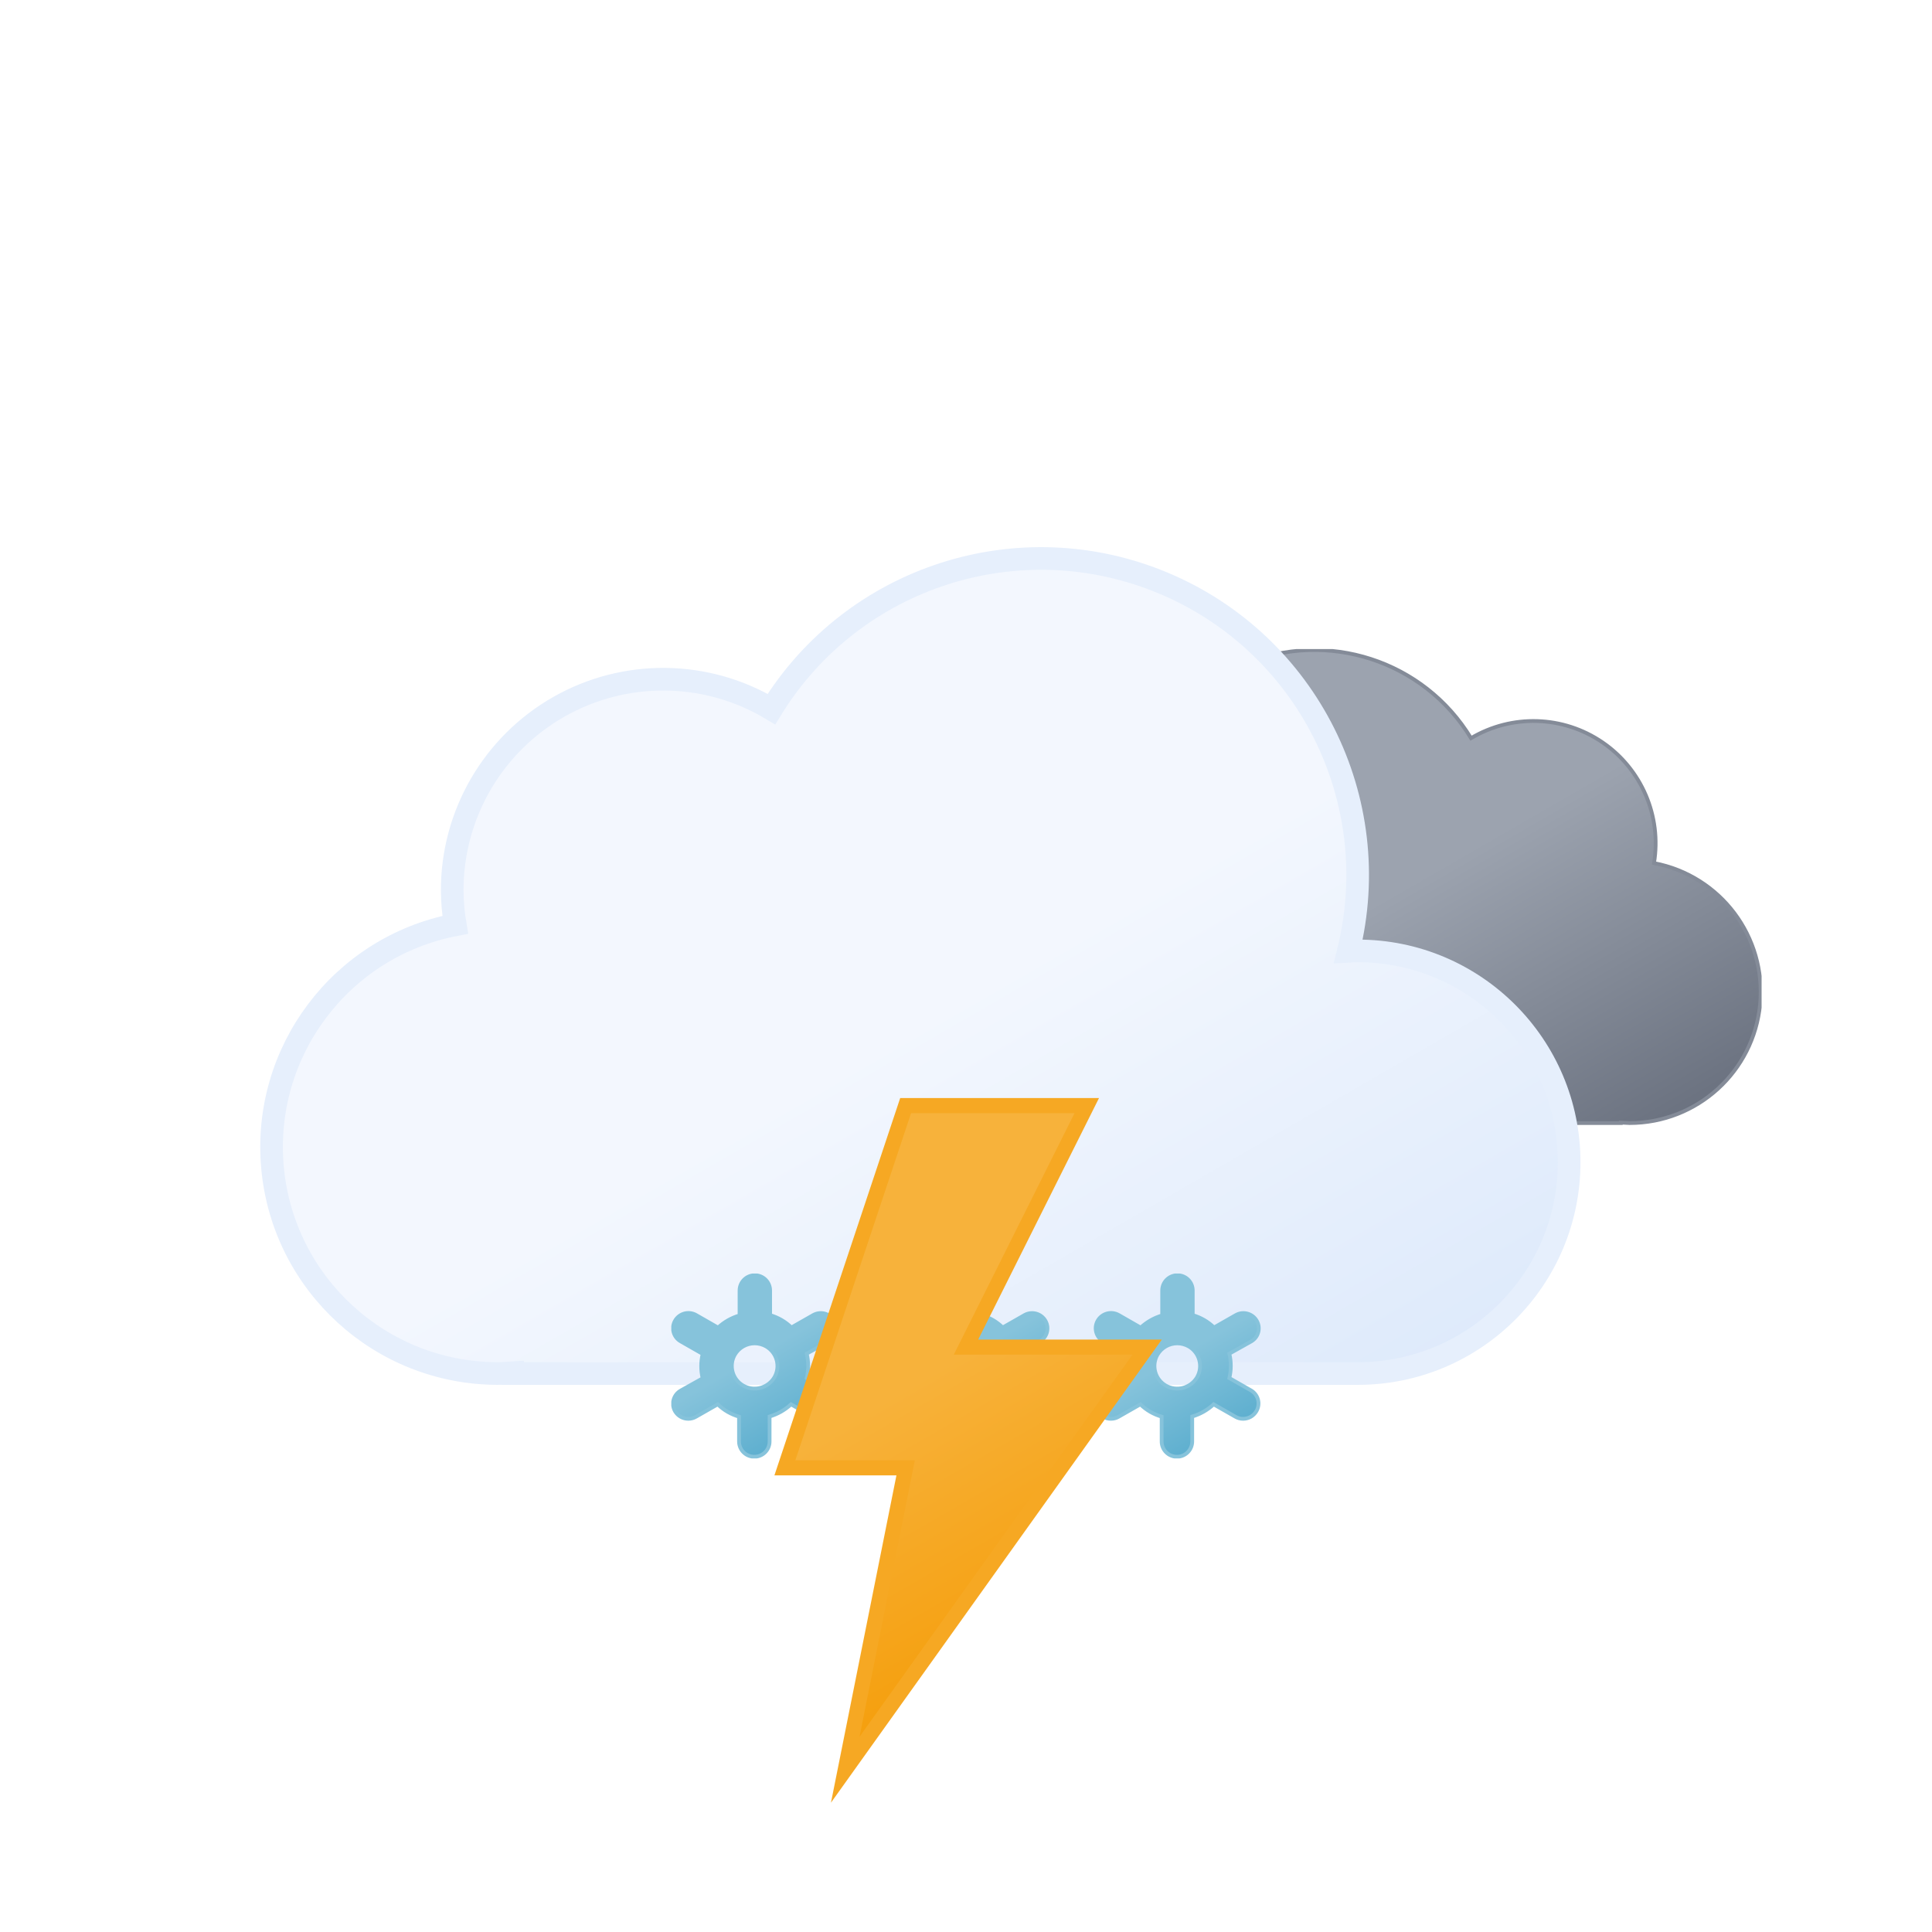
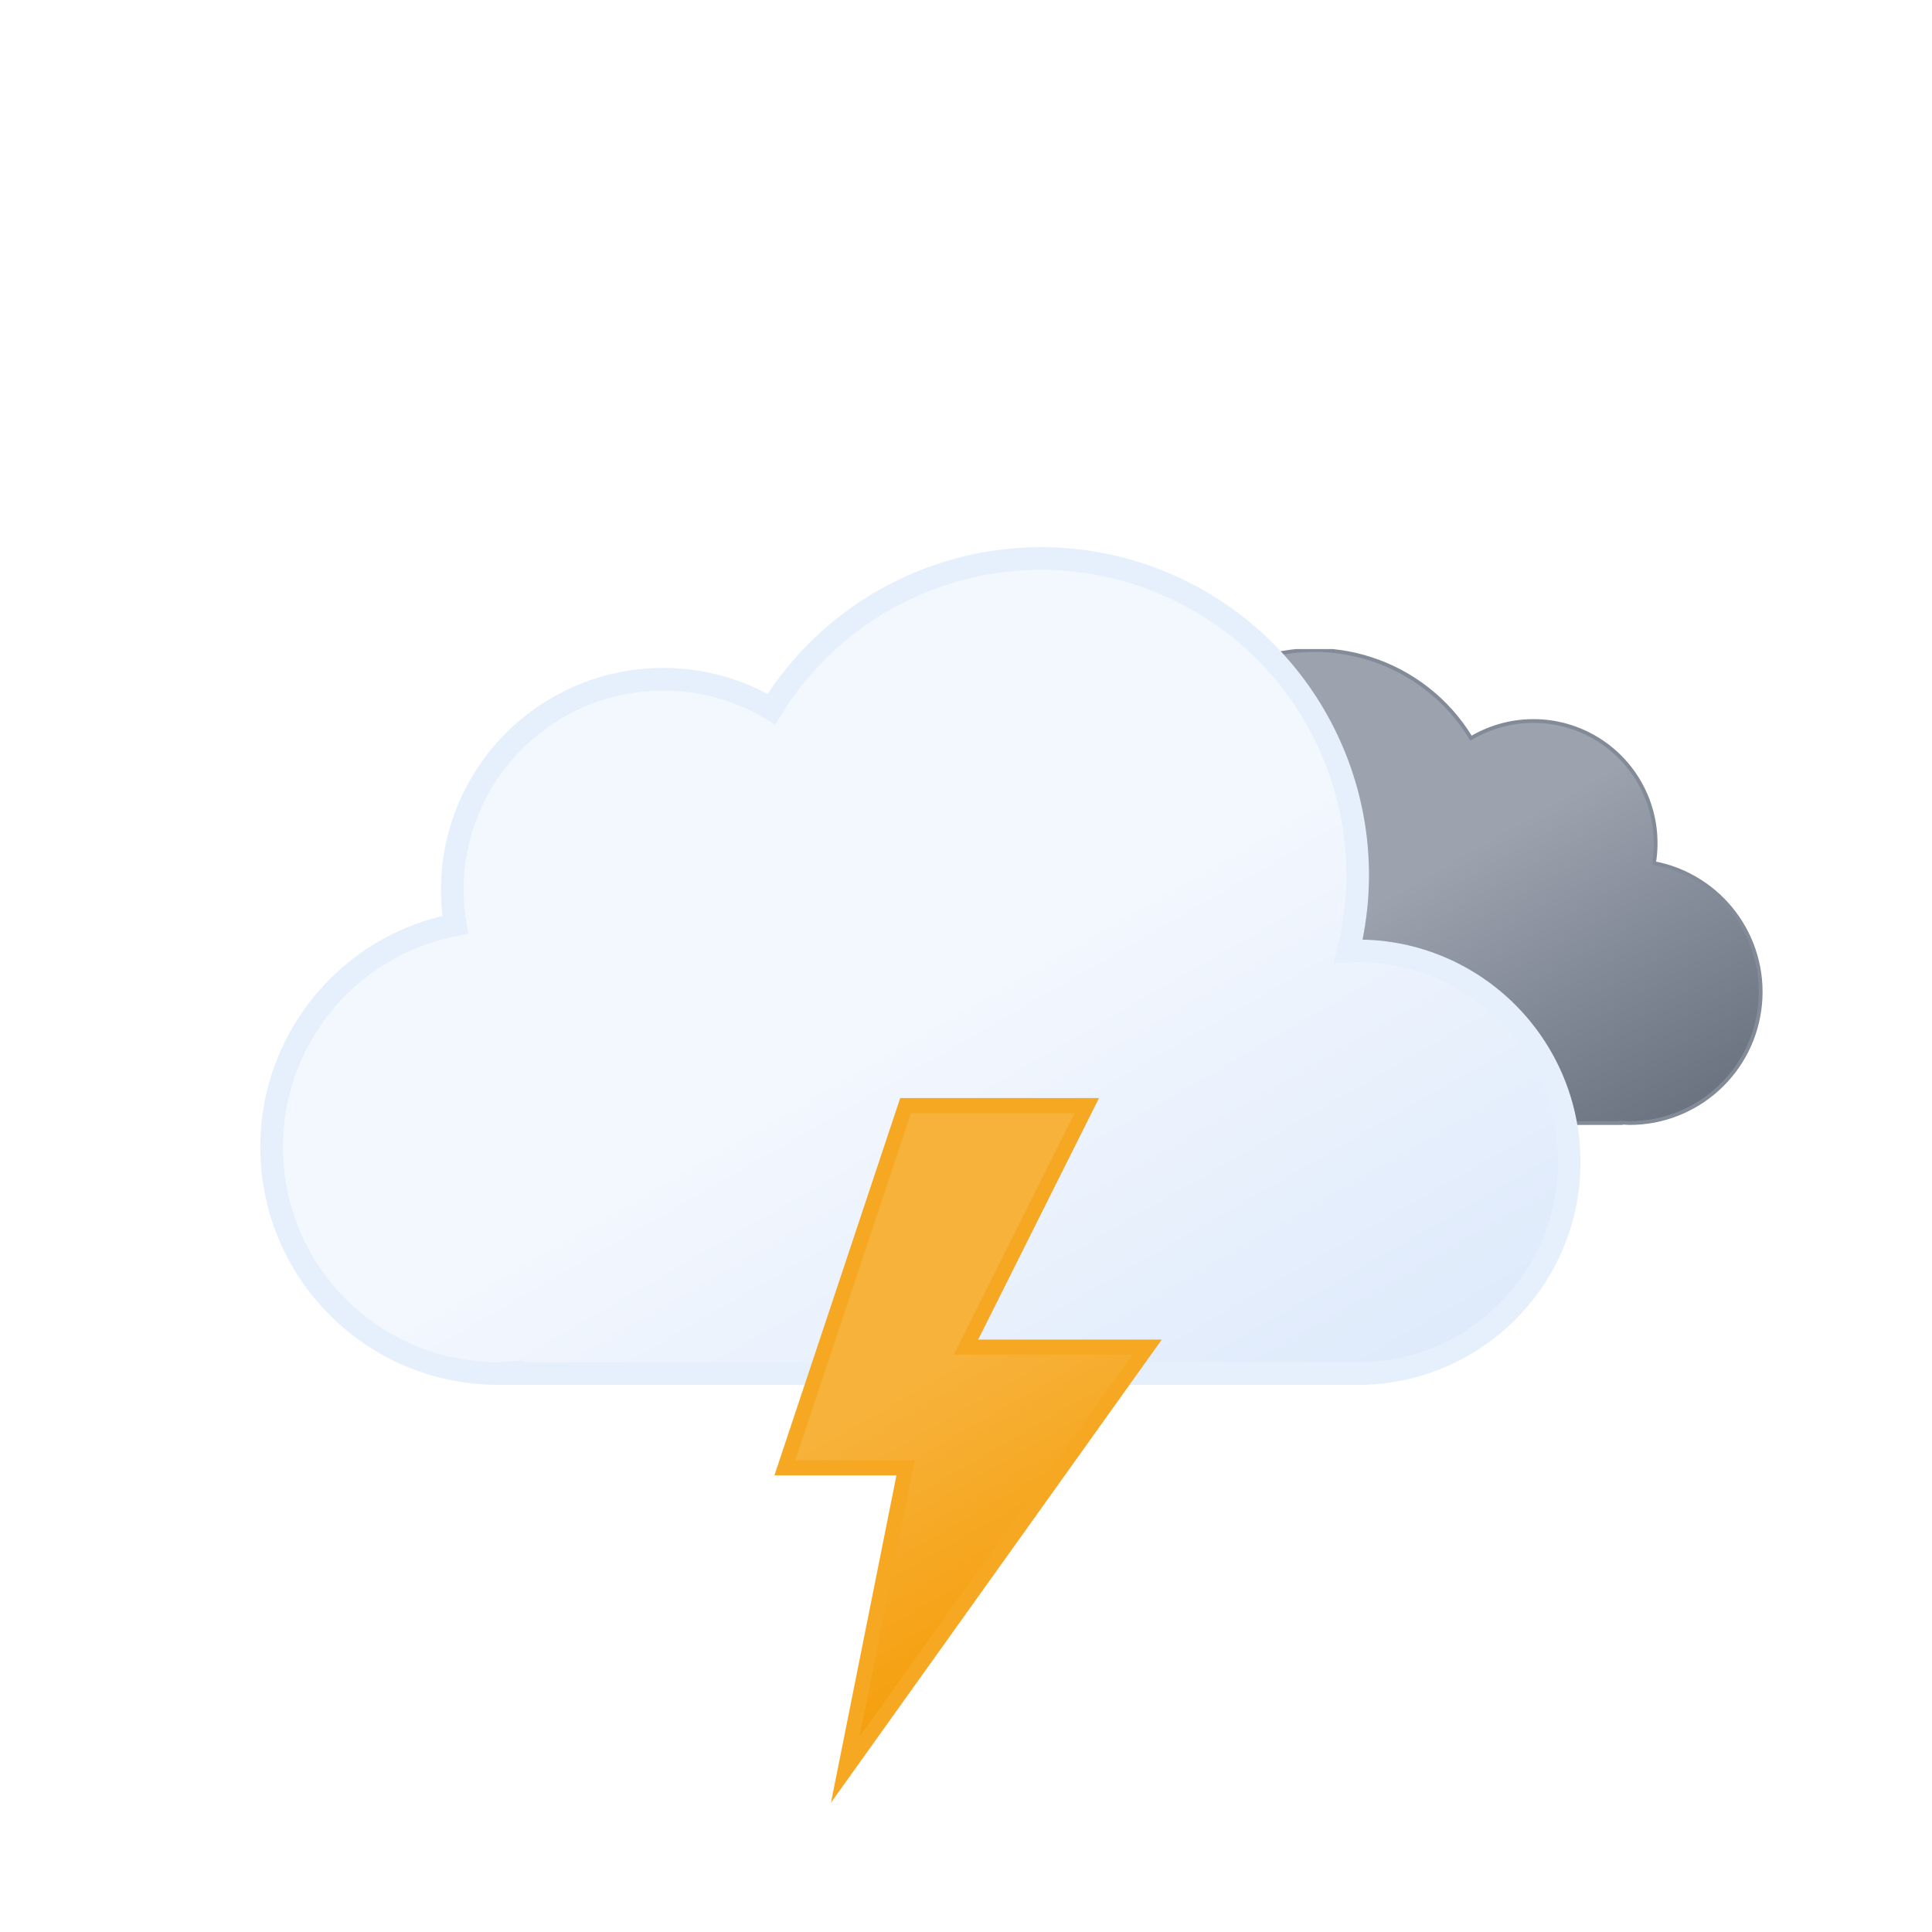
<svg xmlns="http://www.w3.org/2000/svg" xmlns:xlink="http://www.w3.org/1999/xlink" viewBox="0 0 512 512">
  <defs>
    <linearGradient id="a" x1="99.45" y1="30.68" x2="232.64" y2="261.37" gradientUnits="userSpaceOnUse">
      <stop offset="0" stop-color="#f3f7fe" />
      <stop offset="0.45" stop-color="#f3f7fe" />
      <stop offset="1" stop-color="#deeafb" />
    </linearGradient>
    <linearGradient id="b" x1="52.74" y1="9.62" x2="133.36" y2="149.27" gradientUnits="userSpaceOnUse">
      <stop offset="0" stop-color="#9ca3af" />
      <stop offset="0.45" stop-color="#9ca3af" />
      <stop offset="1" stop-color="#6b7280" />
    </linearGradient>
    <linearGradient id="c" x1="8.67" y1="17.07" x2="80.88" y2="142.14" gradientUnits="userSpaceOnUse">
      <stop offset="0" stop-color="#f7b23b" />
      <stop offset="0.45" stop-color="#f7b23b" />
      <stop offset="1" stop-color="#f59e0b" />
    </linearGradient>
    <linearGradient id="d" x1="11.38" y1="5.93" x2="32.82" y2="43.07" gradientUnits="userSpaceOnUse">
      <stop offset="0" stop-color="#86c3db" />
      <stop offset="0.45" stop-color="#86c3db" />
      <stop offset="1" stop-color="#5eafcf" />
    </linearGradient>
    <linearGradient id="e" x1="67.38" y1="5.93" x2="88.82" y2="43.07" xlink:href="#d" />
    <linearGradient id="f" x1="123.38" y1="5.93" x2="144.82" y2="43.07" xlink:href="#d" />
    <symbol id="h" viewBox="0 0 200.26 126.12">
      <path d="M.5,93.18a32.44,32.44,0,0,0,32.44,32.44H162.69v-.12c.77,0,1.53.12,2.31.12a34.75,34.75,0,0,0,6.49-68.89A32.38,32.38,0,0,0,123,23.62,48.58,48.58,0,0,0,34.4,60.81c-.49,0-1-.07-1.46-.07A32.44,32.44,0,0,0,.5,93.18Z" stroke="#848b98" stroke-miterlimit="10" fill="url(#b)" />
    </symbol>
    <symbol id="i" viewBox="0 0 350 222">
      <path d="M291,107c-.85,0-1.68.09-2.53.13A83.9,83.9,0,0,0,135.6,42.92,55.91,55.91,0,0,0,51,91a56.56,56.56,0,0,0,.8,9.08A60,60,0,0,0,63,219c1.35,0,2.67-.11,4-.2v.2H291a56,56,0,0,0,0-112Z" stroke="#e6effc" stroke-miterlimit="10" stroke-width="6" fill="url(#a)" />
    </symbol>
-     <symbol id="g" viewBox="0 0 398 222">
-       <use width="200.26" height="126.12" transform="translate(198 27)" xlink:href="#h" />
-       <use width="350" height="222" xlink:href="#i" />
+     <symbol id="g" viewBox="0 0 398 222" overflow="visible">
+       <use width="200.26" height="126.12" transform="translate(198 27)" xlink:href="#h">
+         <animateTransform attributeName="transform" additive="sum" type="translate" values="-9 0; 9 0; -9 0" dur="6s" repeatCount="indefinite" />
+       </use>
+       <use width="350" height="222" xlink:href="#i">
+         <animateTransform attributeName="transform" additive="sum" type="translate" values="-18 0; 18 0; -18 0" dur="6s" repeatCount="indefinite" />
+       </use>
    </symbol>
-     <symbol id="j" viewBox="0 0 156.2 49">
-       <path d="M41.67,31l-5.78-3.3a13.74,13.74,0,0,0,0-6.47L41.67,18a4,4,0,0,0,1.49-5.46A4.08,4.08,0,0,0,37.62,11l-5.79,3.3a13.61,13.61,0,0,0-2.64-2,13.84,13.84,0,0,0-3-1.28V4.5a4.05,4.05,0,0,0-8.1,0v6.6a14.25,14.25,0,0,0-5.69,3.23L6.58,11A4.08,4.08,0,0,0,1,12.5,4,4,0,0,0,2.53,18l5.78,3.3a13.74,13.74,0,0,0,0,6.47L2.53,31A4,4,0,0,0,1,36.5a4.08,4.08,0,0,0,3.52,2,4,4,0,0,0,2-.54l5.79-3.3a13.61,13.61,0,0,0,2.64,2,13.8,13.8,0,0,0,3,1.27V44.5a4.05,4.05,0,0,0,8.1,0V37.89a14.22,14.22,0,0,0,5.68-3.23L37.62,38a4,4,0,0,0,2,.54,4.08,4.08,0,0,0,3.52-2A4,4,0,0,0,41.67,31ZM19.06,29.7a6,6,0,0,1-2.22-8.2,6.1,6.1,0,0,1,5.27-3,6.16,6.16,0,0,1,3,.8,6,6,0,0,1,2.22,8.2A6.12,6.12,0,0,1,19.06,29.7Z" stroke="#86c3db" stroke-miterlimit="10" fill="url(#d)" />
-       <path d="M97.67,31l-5.78-3.3a13.74,13.74,0,0,0,0-6.47L97.67,18a4,4,0,0,0,1.49-5.46A4.08,4.08,0,0,0,93.62,11l-5.79,3.3a13.61,13.61,0,0,0-2.64-2,13.84,13.84,0,0,0-3-1.28V4.5a4.05,4.05,0,0,0-8.1,0v6.6a14.25,14.25,0,0,0-5.69,3.23L62.58,11A4.08,4.08,0,0,0,57,12.5,4,4,0,0,0,58.53,18l5.78,3.3a13.74,13.74,0,0,0,0,6.47L58.53,31A4,4,0,0,0,57,36.5a4.08,4.08,0,0,0,3.52,2,4,4,0,0,0,2-.54l5.79-3.3a13.61,13.61,0,0,0,2.64,2,13.8,13.8,0,0,0,3,1.27V44.5a4.05,4.05,0,0,0,8.1,0V37.89a14.22,14.22,0,0,0,5.68-3.23L93.62,38a4,4,0,0,0,2,.54,4.08,4.08,0,0,0,3.52-2A4,4,0,0,0,97.67,31ZM75.06,29.7a6,6,0,0,1-2.22-8.2,6.1,6.1,0,0,1,5.27-3,6.16,6.16,0,0,1,3,.8,6,6,0,0,1,2.22,8.2A6.12,6.12,0,0,1,75.06,29.7Z" stroke="#86c3db" stroke-miterlimit="10" fill="url(#e)" />
-       <path d="M153.67,31l-5.78-3.3a13.74,13.74,0,0,0,0-6.47L153.67,18a4,4,0,0,0,1.49-5.46A4.08,4.08,0,0,0,149.62,11l-5.79,3.3a13.61,13.61,0,0,0-2.64-2,13.84,13.84,0,0,0-3-1.28V4.5a4.05,4.05,0,0,0-8.1,0v6.6a14.25,14.25,0,0,0-5.69,3.23L118.58,11A4.08,4.08,0,0,0,113,12.5,4,4,0,0,0,114.53,18l5.78,3.3a13.74,13.74,0,0,0,0,6.47L114.53,31A4,4,0,0,0,113,36.5a4.08,4.08,0,0,0,3.52,2,4,4,0,0,0,2-.54l5.79-3.3a13.61,13.61,0,0,0,2.64,2,13.8,13.8,0,0,0,3,1.27V44.5a4.05,4.05,0,0,0,8.1,0V37.89a14.22,14.22,0,0,0,5.68-3.23l5.79,3.3a4,4,0,0,0,2,.54,4.08,4.08,0,0,0,3.52-2A4,4,0,0,0,153.67,31ZM131.06,29.7a6,6,0,0,1-2.22-8.2,6.1,6.1,0,0,1,5.27-3,6.16,6.16,0,0,1,3,.8,6,6,0,0,1,2.22,8.2A6.12,6.12,0,0,1,131.06,29.7Z" stroke="#86c3db" stroke-miterlimit="10" fill="url(#f)" />
+     <symbol id="j" viewBox="0 0 156.2 49" overflow="visible">
+       <g>
+         <path d="M41.67,31l-5.78-3.3a13.74,13.74,0,0,0,0-6.47L41.67,18a4,4,0,0,0,1.49-5.46A4.08,4.08,0,0,0,37.62,11l-5.79,3.3a13.61,13.61,0,0,0-2.64-2,13.84,13.84,0,0,0-3-1.28V4.5a4.05,4.05,0,0,0-8.1,0v6.6a14.25,14.25,0,0,0-5.69,3.23L6.58,11A4.08,4.08,0,0,0,1,12.5,4,4,0,0,0,2.53,18l5.78,3.3a13.74,13.74,0,0,0,0,6.47L2.53,31A4,4,0,0,0,1,36.5a4.08,4.08,0,0,0,3.52,2,4,4,0,0,0,2-.54l5.79-3.3a13.61,13.61,0,0,0,2.64,2,13.8,13.8,0,0,0,3,1.27V44.5a4.05,4.05,0,0,0,8.1,0V37.89a14.22,14.22,0,0,0,5.68-3.23L37.62,38a4,4,0,0,0,2,.54,4.08,4.08,0,0,0,3.52-2A4,4,0,0,0,41.67,31ZM19.06,29.7a6,6,0,0,1-2.22-8.2,6.1,6.1,0,0,1,5.27-3,6.16,6.16,0,0,1,3,.8,6,6,0,0,1,2.22,8.2A6.12,6.12,0,0,1,19.06,29.7Z" stroke="#86c3db" stroke-miterlimit="10" fill="url(#d)" opacity="0">
+           <animateTransform attributeName="transform" additive="sum" type="rotate" values="0 24 24; 360 24 24" dur="6s" repeatCount="indefinite" />
+           <animate id="t1" attributeName="opacity" values="0; 1; 1; 0" begin="0s; t1.end+1s" dur="2s" keyTimes="0; .17; .83; 1" />
+         </path>
+         <animateTransform id="s1" attributeName="transform" additive="sum" type="translate" values="0 -36; 0 92;" begin="0s; s1.end+1s" dur="2s" />
+       </g>
+       <g>
+         <path d="M97.67,31l-5.78-3.3a13.74,13.74,0,0,0,0-6.47L97.67,18a4,4,0,0,0,1.49-5.46A4.08,4.08,0,0,0,93.62,11l-5.79,3.3a13.61,13.61,0,0,0-2.64-2,13.84,13.84,0,0,0-3-1.28V4.5a4.05,4.05,0,0,0-8.1,0v6.6a14.25,14.25,0,0,0-5.69,3.23L62.58,11A4.08,4.08,0,0,0,57,12.5,4,4,0,0,0,58.53,18l5.78,3.3a13.74,13.74,0,0,0,0,6.47L58.53,31A4,4,0,0,0,57,36.5a4.08,4.08,0,0,0,3.52,2,4,4,0,0,0,2-.54l5.79-3.3a13.61,13.61,0,0,0,2.64,2,13.8,13.8,0,0,0,3,1.27V44.5a4.05,4.05,0,0,0,8.1,0V37.89a14.22,14.22,0,0,0,5.68-3.23L93.62,38a4,4,0,0,0,2,.54,4.08,4.08,0,0,0,3.52-2A4,4,0,0,0,97.67,31ZM75.06,29.7a6,6,0,0,1-2.22-8.2,6.1,6.1,0,0,1,5.27-3,6.16,6.16,0,0,1,3,.8,6,6,0,0,1,2.22,8.2A6.12,6.12,0,0,1,75.06,29.7Z" stroke="#86c3db" stroke-miterlimit="10" fill="url(#e)" opacity="0">
+           <animateTransform attributeName="transform" additive="sum" type="rotate" values="0 80 24; 360 80 24" dur="6s" repeatCount="indefinite" />
+           <animate id="t2" attributeName="opacity" values="0; 1; 1; 0" begin="-.83s; t2.end+1s" dur="2s" keyTimes="0; .17; .83; 1" />
+         </path>
+         <animateTransform id="s2" attributeName="transform" additive="sum" type="translate" values="0 -36; 0 92;" begin="-.83s; s2.end+1s" dur="2s" />
+       </g>
+       <g>
+         <path d="M153.67,31l-5.78-3.3a13.74,13.74,0,0,0,0-6.47L153.67,18a4,4,0,0,0,1.49-5.46A4.08,4.08,0,0,0,149.62,11l-5.79,3.3a13.61,13.61,0,0,0-2.64-2,13.84,13.84,0,0,0-3-1.28V4.5a4.05,4.05,0,0,0-8.1,0v6.6a14.25,14.25,0,0,0-5.69,3.23L118.58,11A4.08,4.08,0,0,0,113,12.5,4,4,0,0,0,114.53,18l5.78,3.3a13.74,13.74,0,0,0,0,6.47L114.53,31A4,4,0,0,0,113,36.5a4.08,4.08,0,0,0,3.52,2,4,4,0,0,0,2-.54l5.79-3.3a13.61,13.61,0,0,0,2.64,2,13.8,13.8,0,0,0,3,1.27V44.5a4.05,4.05,0,0,0,8.1,0V37.89a14.22,14.22,0,0,0,5.68-3.23l5.79,3.3a4,4,0,0,0,2,.54,4.08,4.08,0,0,0,3.52-2A4,4,0,0,0,153.67,31ZM131.06,29.7a6,6,0,0,1-2.22-8.2,6.1,6.1,0,0,1,5.27-3,6.16,6.16,0,0,1,3,.8,6,6,0,0,1,2.22,8.2A6.12,6.12,0,0,1,131.06,29.7Z" stroke="#86c3db" stroke-miterlimit="10" fill="url(#f)" opacity="0">
+           <animateTransform attributeName="transform" additive="sum" type="rotate" values="0 136 24; 360 136 24" dur="6s" repeatCount="indefinite" />
+           <animate id="t3" attributeName="opacity" values="0; 1; 1; 0" begin=".83s; t3.end+1s" dur="2s" keyTimes="0; .17; .83; 1" />
+         </path>
+         <animateTransform id="s3" attributeName="transform" additive="sum" type="translate" values="0 -36; 0 92;" begin=".83s; s3.end+1s" dur="2s" />
+       </g>
    </symbol>
    <symbol id="k" viewBox="0 0 102.66 186.75">
-       <polygon points="34.77 2 2.77 98 34.77 98 18.77 178 98.78 66 50.77 66 82.78 2 34.77 2" stroke="#f6a823" stroke-miterlimit="10" stroke-width="4" fill="url(#c)" />
+       <polygon points="34.77 2 2.77 98 34.77 98 18.77 178 98.78 66 50.77 66 82.78 2 34.77 2" stroke="#f6a823" stroke-miterlimit="10" stroke-width="4" fill="url(#c)">
+         <animate id="x1" attributeName="opacity" values="1; 1; 0; 1; 0; 1; 0; 1" begin="0s; x1.end+.67s" dur="1.33s" keyTimes="0; .38; .5; .63; .75; .86; .94; 1" />
+       </polygon>
    </symbol>
  </defs>
  <use width="398" height="222" transform="translate(68.84 145)" xlink:href="#g" />
  <use width="156.2" height="49" transform="translate(177.9 337.5)" xlink:href="#j" />
  <use width="102.66" height="186.74" transform="translate(205.23 291)" xlink:href="#k" />
</svg>
